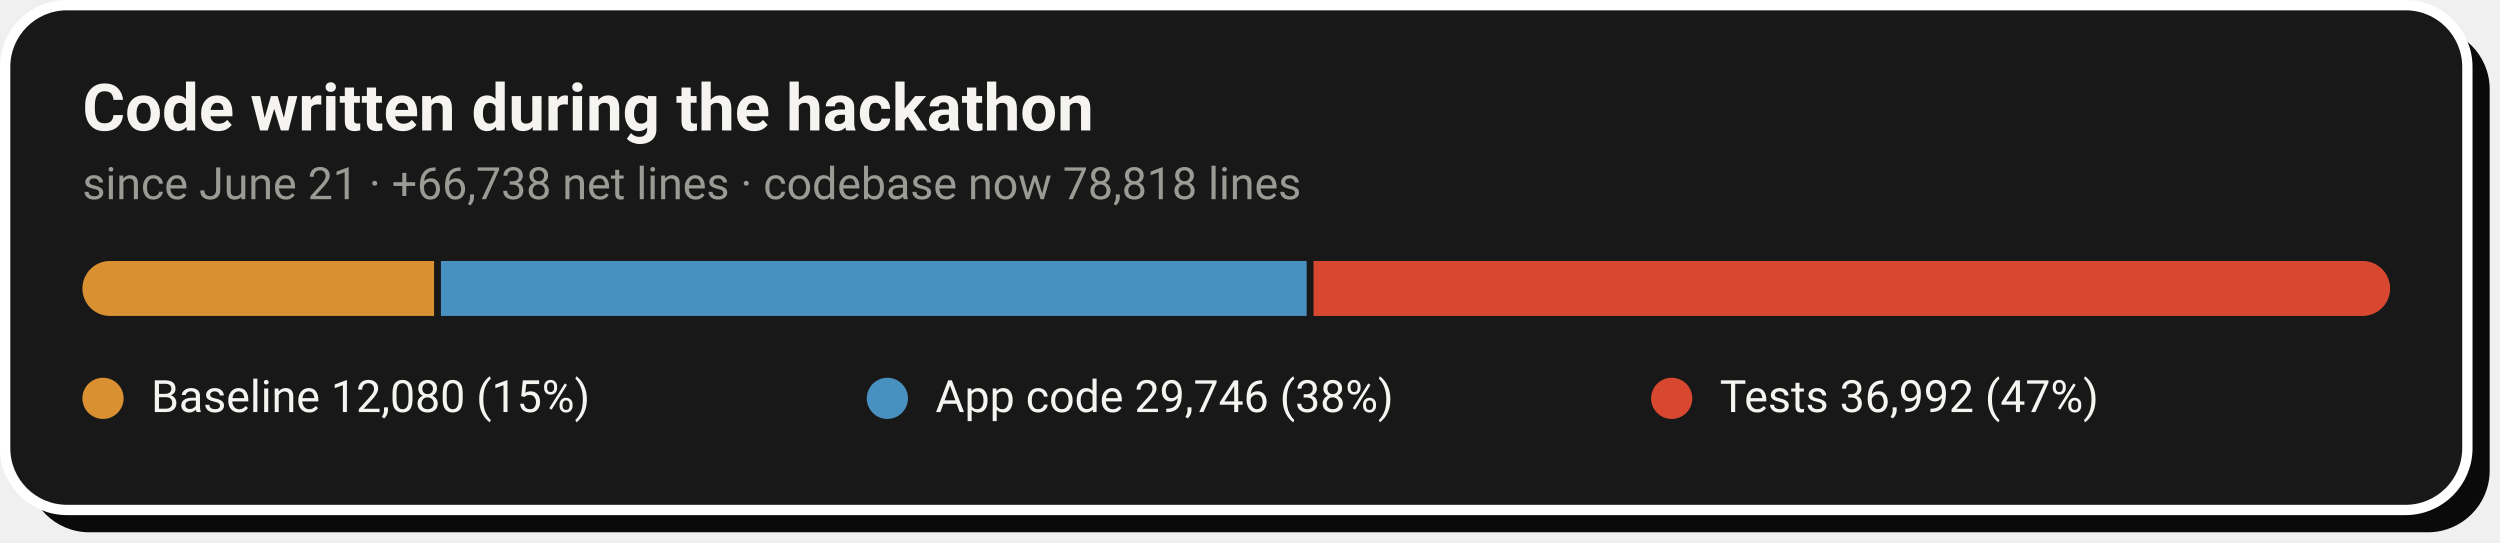
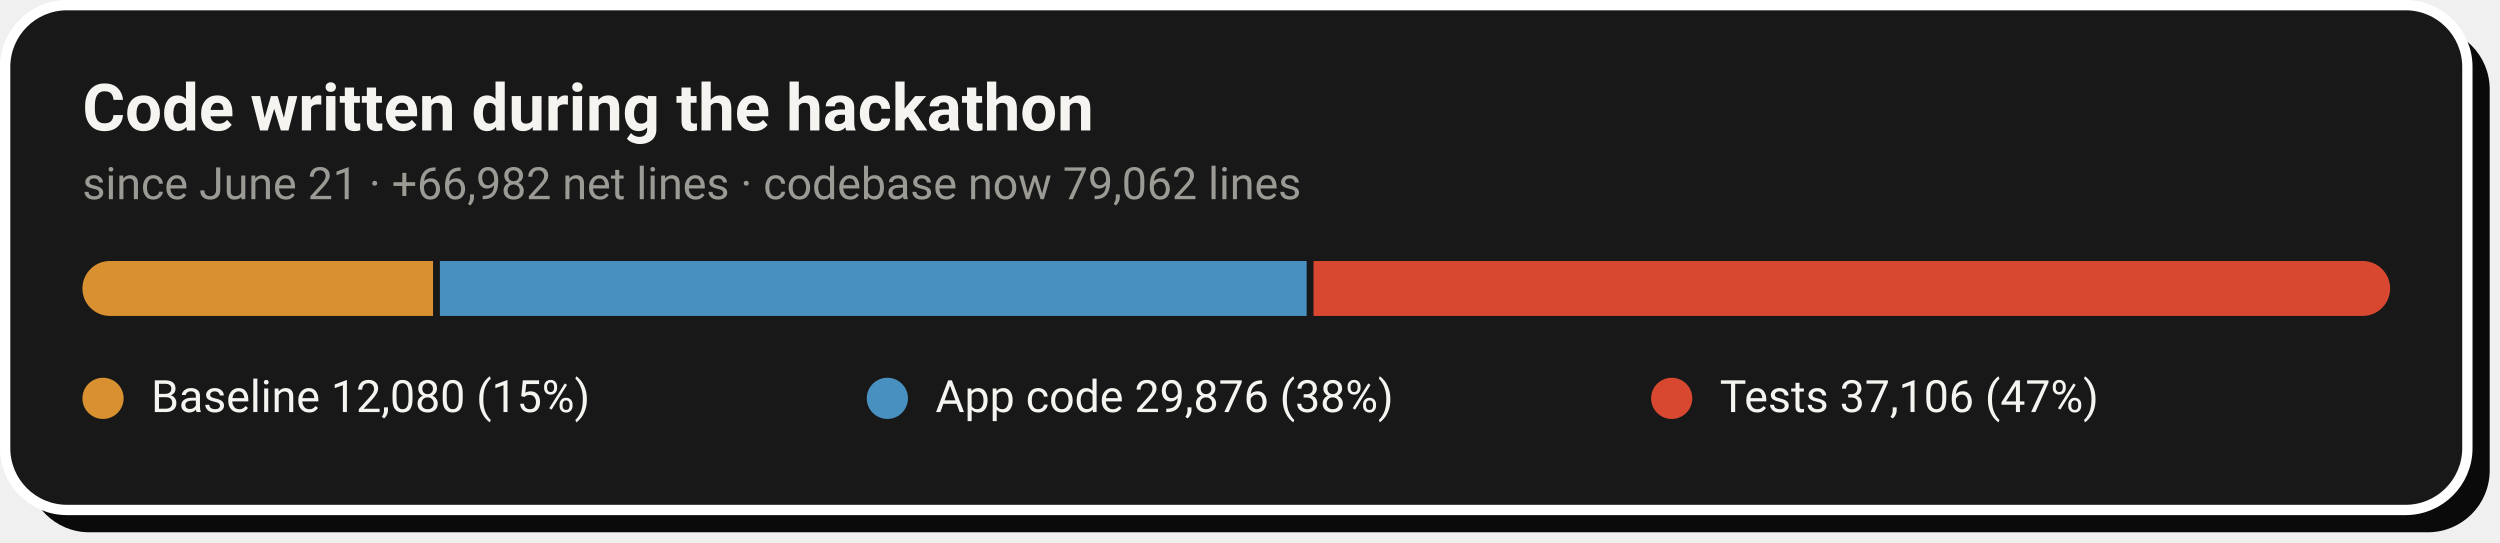
- <svg xmlns="http://www.w3.org/2000/svg" width="728" height="158" viewBox="0 0 728 158" role="img" aria-label="Code growth: 12,080 baseline lines, 29,746 application lines and 36,992 test lines added during the hackathon">
+ <svg xmlns="http://www.w3.org/2000/svg" width="728" height="158" viewBox="0 0 728 158" role="img" aria-label="Code growth: 12,080 baseline lines, 29,876 application lines and 37,106 test lines added during the hackathon">
  <rect x="8" y="8" width="717" height="147" rx="18" fill="#0A0A0A" />
  <rect x="1.5" y="1.5" width="717" height="147" rx="18" fill="#181818" stroke="#FFFFFF" stroke-width="3" />
  <text x="24" y="38" font-family="-apple-system,'Segoe UI',Roboto,Helvetica,Arial,sans-serif" font-size="19" font-weight="700" fill="#F5F4F1">Code written during the hackathon</text>
-   <text x="24" y="58" font-family="-apple-system,'Segoe UI',Roboto,Helvetica,Arial,sans-serif" font-size="13" fill="#9C9A94">since June 21 · +66,738 net lines · codebase now 78,818 lines</text>
+   <text x="24" y="58" font-family="-apple-system,'Segoe UI',Roboto,Helvetica,Arial,sans-serif" font-size="13" fill="#9C9A94">since June 21 · +66,982 net lines · codebase now 79,062 lines</text>
  <clipPath id="pill">
    <rect x="24" y="76" width="672" height="16" rx="8.0" />
  </clipPath>
  <g clip-path="url(#pill)">
-     <rect x="24.0" y="76" width="102.4" height="16" fill="#D89030" />
-     <rect x="128.4" y="76" width="252.1" height="16" fill="#4890C0" />
+     <rect x="24.0" y="76" width="102.1" height="16" fill="#D89030" />
+     <rect x="128.1" y="76" width="252.4" height="16" fill="#4890C0" />
    <rect x="382.5" y="76" width="313.5" height="16" fill="#D84830" />
  </g>
  <circle cx="30.0" cy="116" r="6" fill="#D89030" />
  <text x="44.0" y="120" font-family="-apple-system,'Segoe UI',Roboto,Helvetica,Arial,sans-serif" font-size="13" fill="#F5F4F1">Baseline  12,080 (15%)</text>
  <circle cx="258.4" cy="116" r="6" fill="#4890C0" />
-   <text x="272.4" y="120" font-family="-apple-system,'Segoe UI',Roboto,Helvetica,Arial,sans-serif" font-size="13" fill="#F5F4F1">App code  29,746 (38%)</text>
+   <text x="272.4" y="120" font-family="-apple-system,'Segoe UI',Roboto,Helvetica,Arial,sans-serif" font-size="13" fill="#F5F4F1">App code  29,876 (38%)</text>
  <circle cx="486.8" cy="116" r="6" fill="#D84830" />
-   <text x="500.8" y="120" font-family="-apple-system,'Segoe UI',Roboto,Helvetica,Arial,sans-serif" font-size="13" fill="#F5F4F1">Tests  36,992 (47%)</text>
+   <text x="500.8" y="120" font-family="-apple-system,'Segoe UI',Roboto,Helvetica,Arial,sans-serif" font-size="13" fill="#F5F4F1">Tests  37,106 (47%)</text>
</svg>
